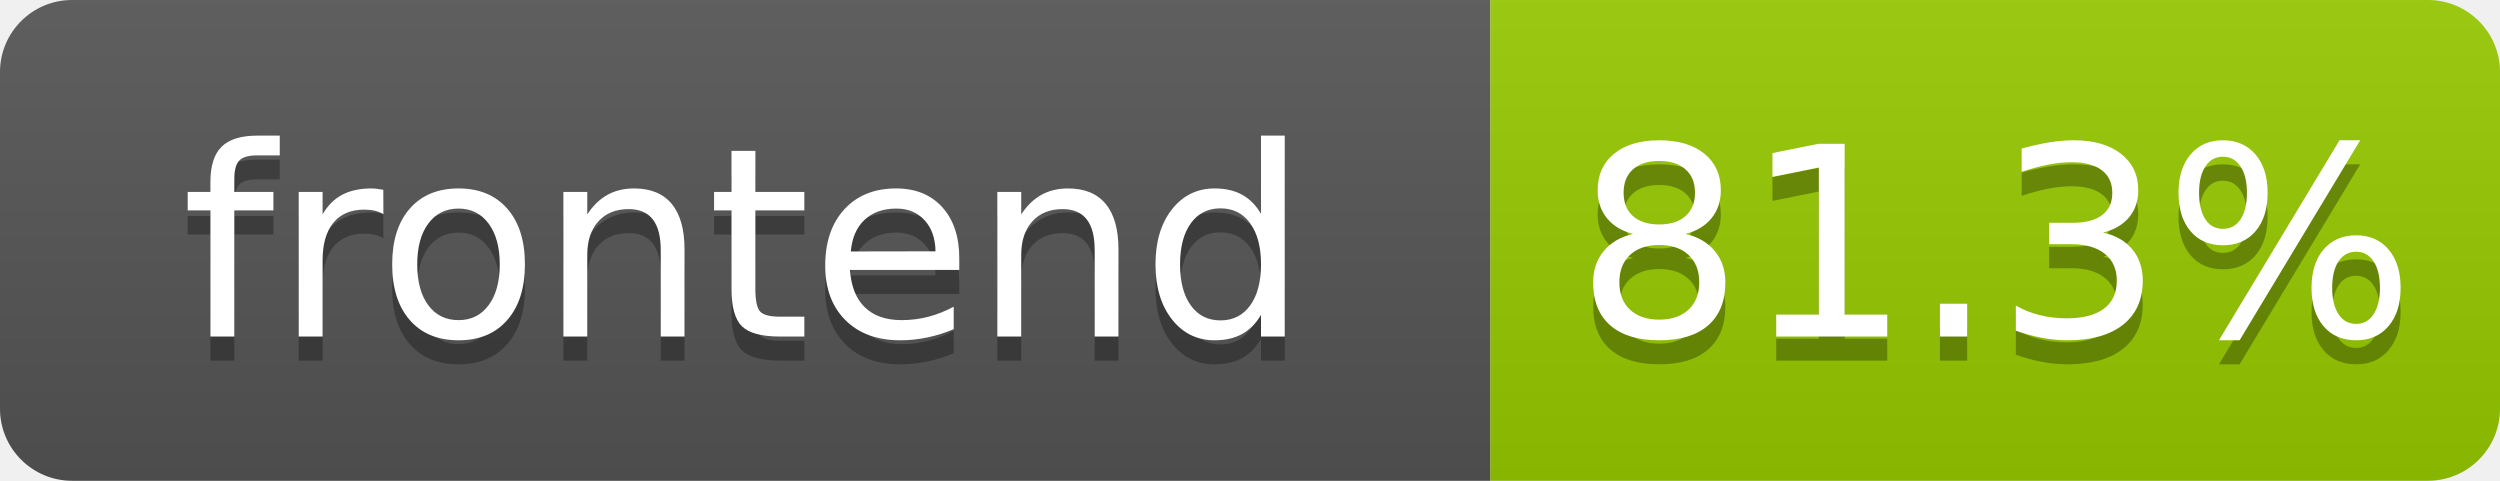
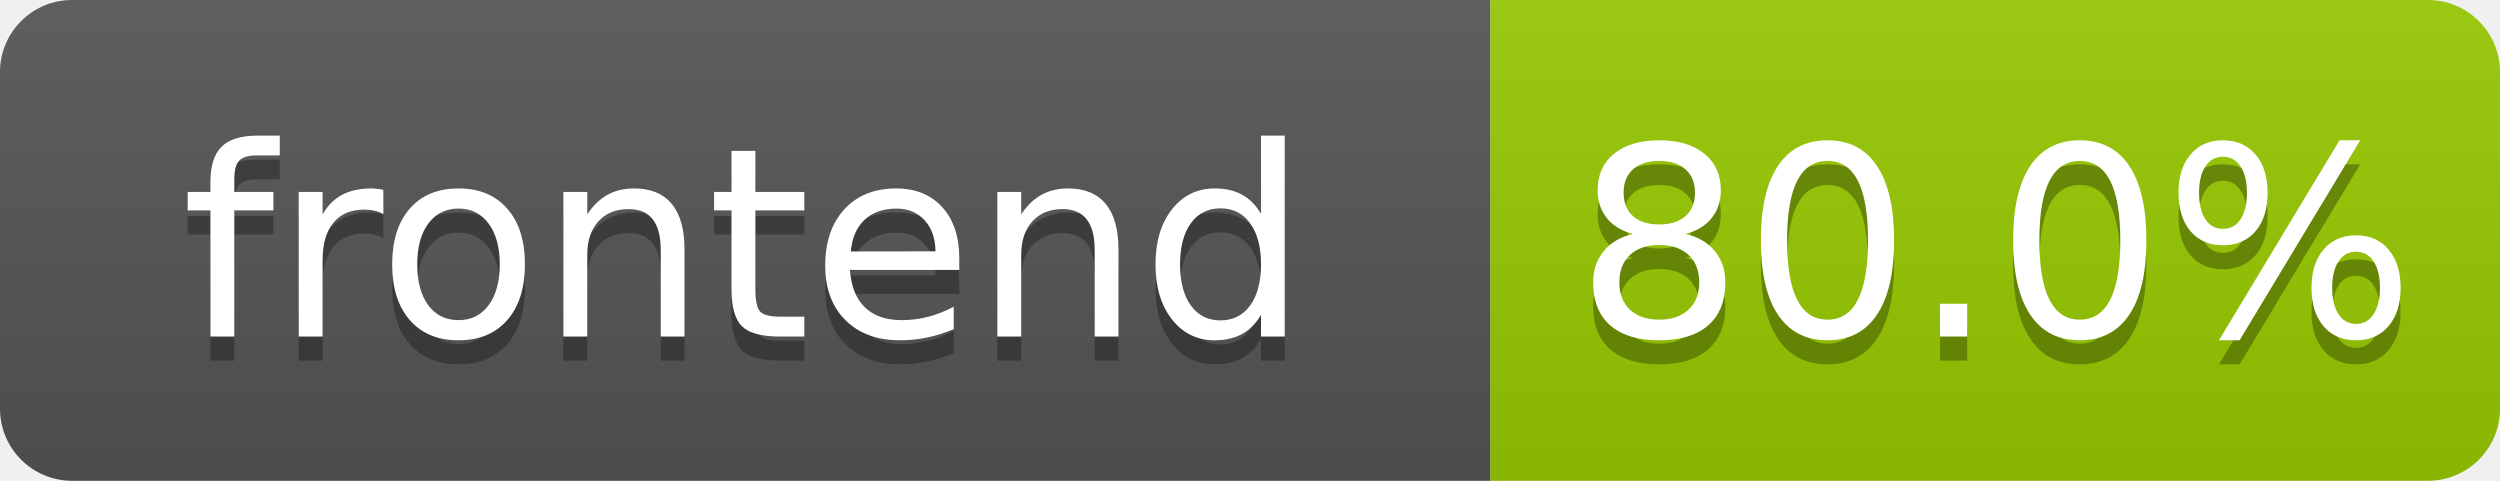
- <svg xmlns="http://www.w3.org/2000/svg" width="104" height="20" role="img" aria-label="frontend: 81.3%">
+ <svg xmlns="http://www.w3.org/2000/svg" width="104" height="20" role="img" aria-label="frontend: 80.0%">
  <linearGradient id="s" x2="0" y2="100%">
    <stop offset="0" stop-color="#bbb" stop-opacity=".1" />
    <stop offset="1" stop-opacity=".1" />
  </linearGradient>
  <clipPath id="r">
    <rect width="104" height="20" rx="3" fill="#fff" />
  </clipPath>
  <g clip-path="url(#r)">
    <rect width="62" height="20" fill="#555" />
    <rect x="62" width="42" height="20" fill="#97ca00" />
    <rect width="104" height="20" fill="url(#s)" />
  </g>
  <g fill="#fff" text-anchor="middle" font-family="Verdana,Geneva,DejaVu Sans,sans-serif" text-rendering="geometricPrecision" font-size="110">
    <text aria-hidden="true" x="310" y="150" fill="#010101" fill-opacity=".3" transform="scale(.1)" textLength="520">frontend</text>
    <text x="310" y="140" transform="scale(.1)" fill="#fff" textLength="520">frontend</text>
-     <text aria-hidden="true" x="830" y="150" fill="#010101" fill-opacity=".3" transform="scale(.1)" textLength="325">81.3%</text>
-     <text x="830" y="140" transform="scale(.1)" fill="#fff" textLength="325">81.3%</text>
+     <text aria-hidden="true" x="830" y="150" fill="#010101" fill-opacity=".3" transform="scale(.1)" textLength="325">80.0%</text>
+     <text x="830" y="140" transform="scale(.1)" fill="#fff" textLength="325">80.0%</text>
  </g>
</svg>
